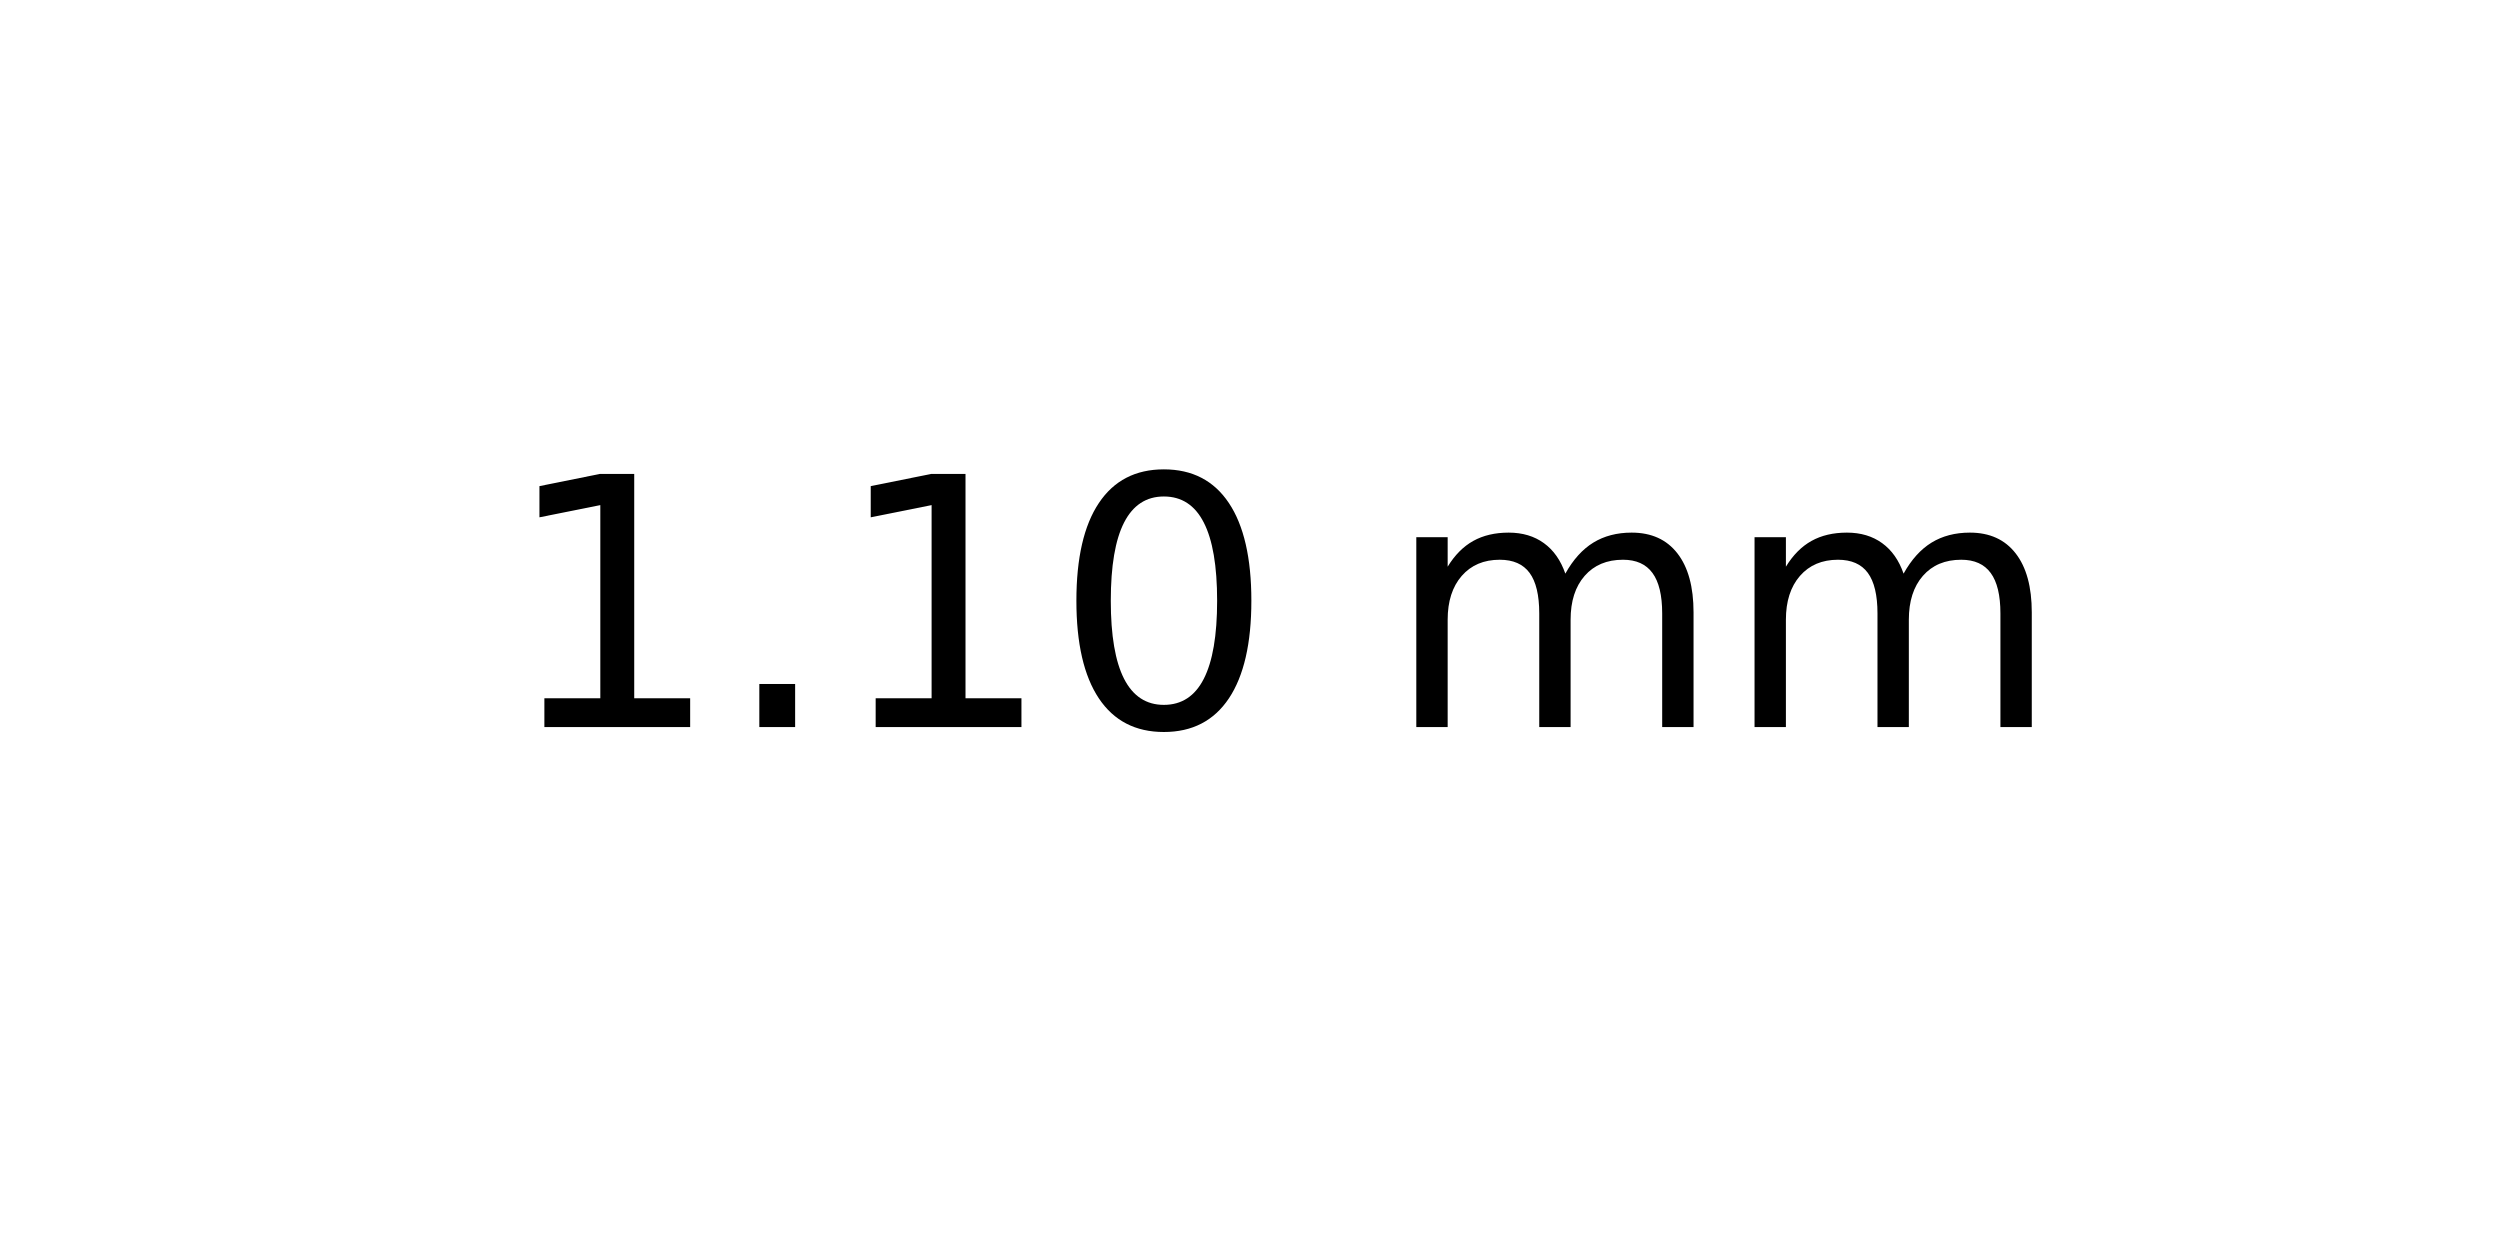
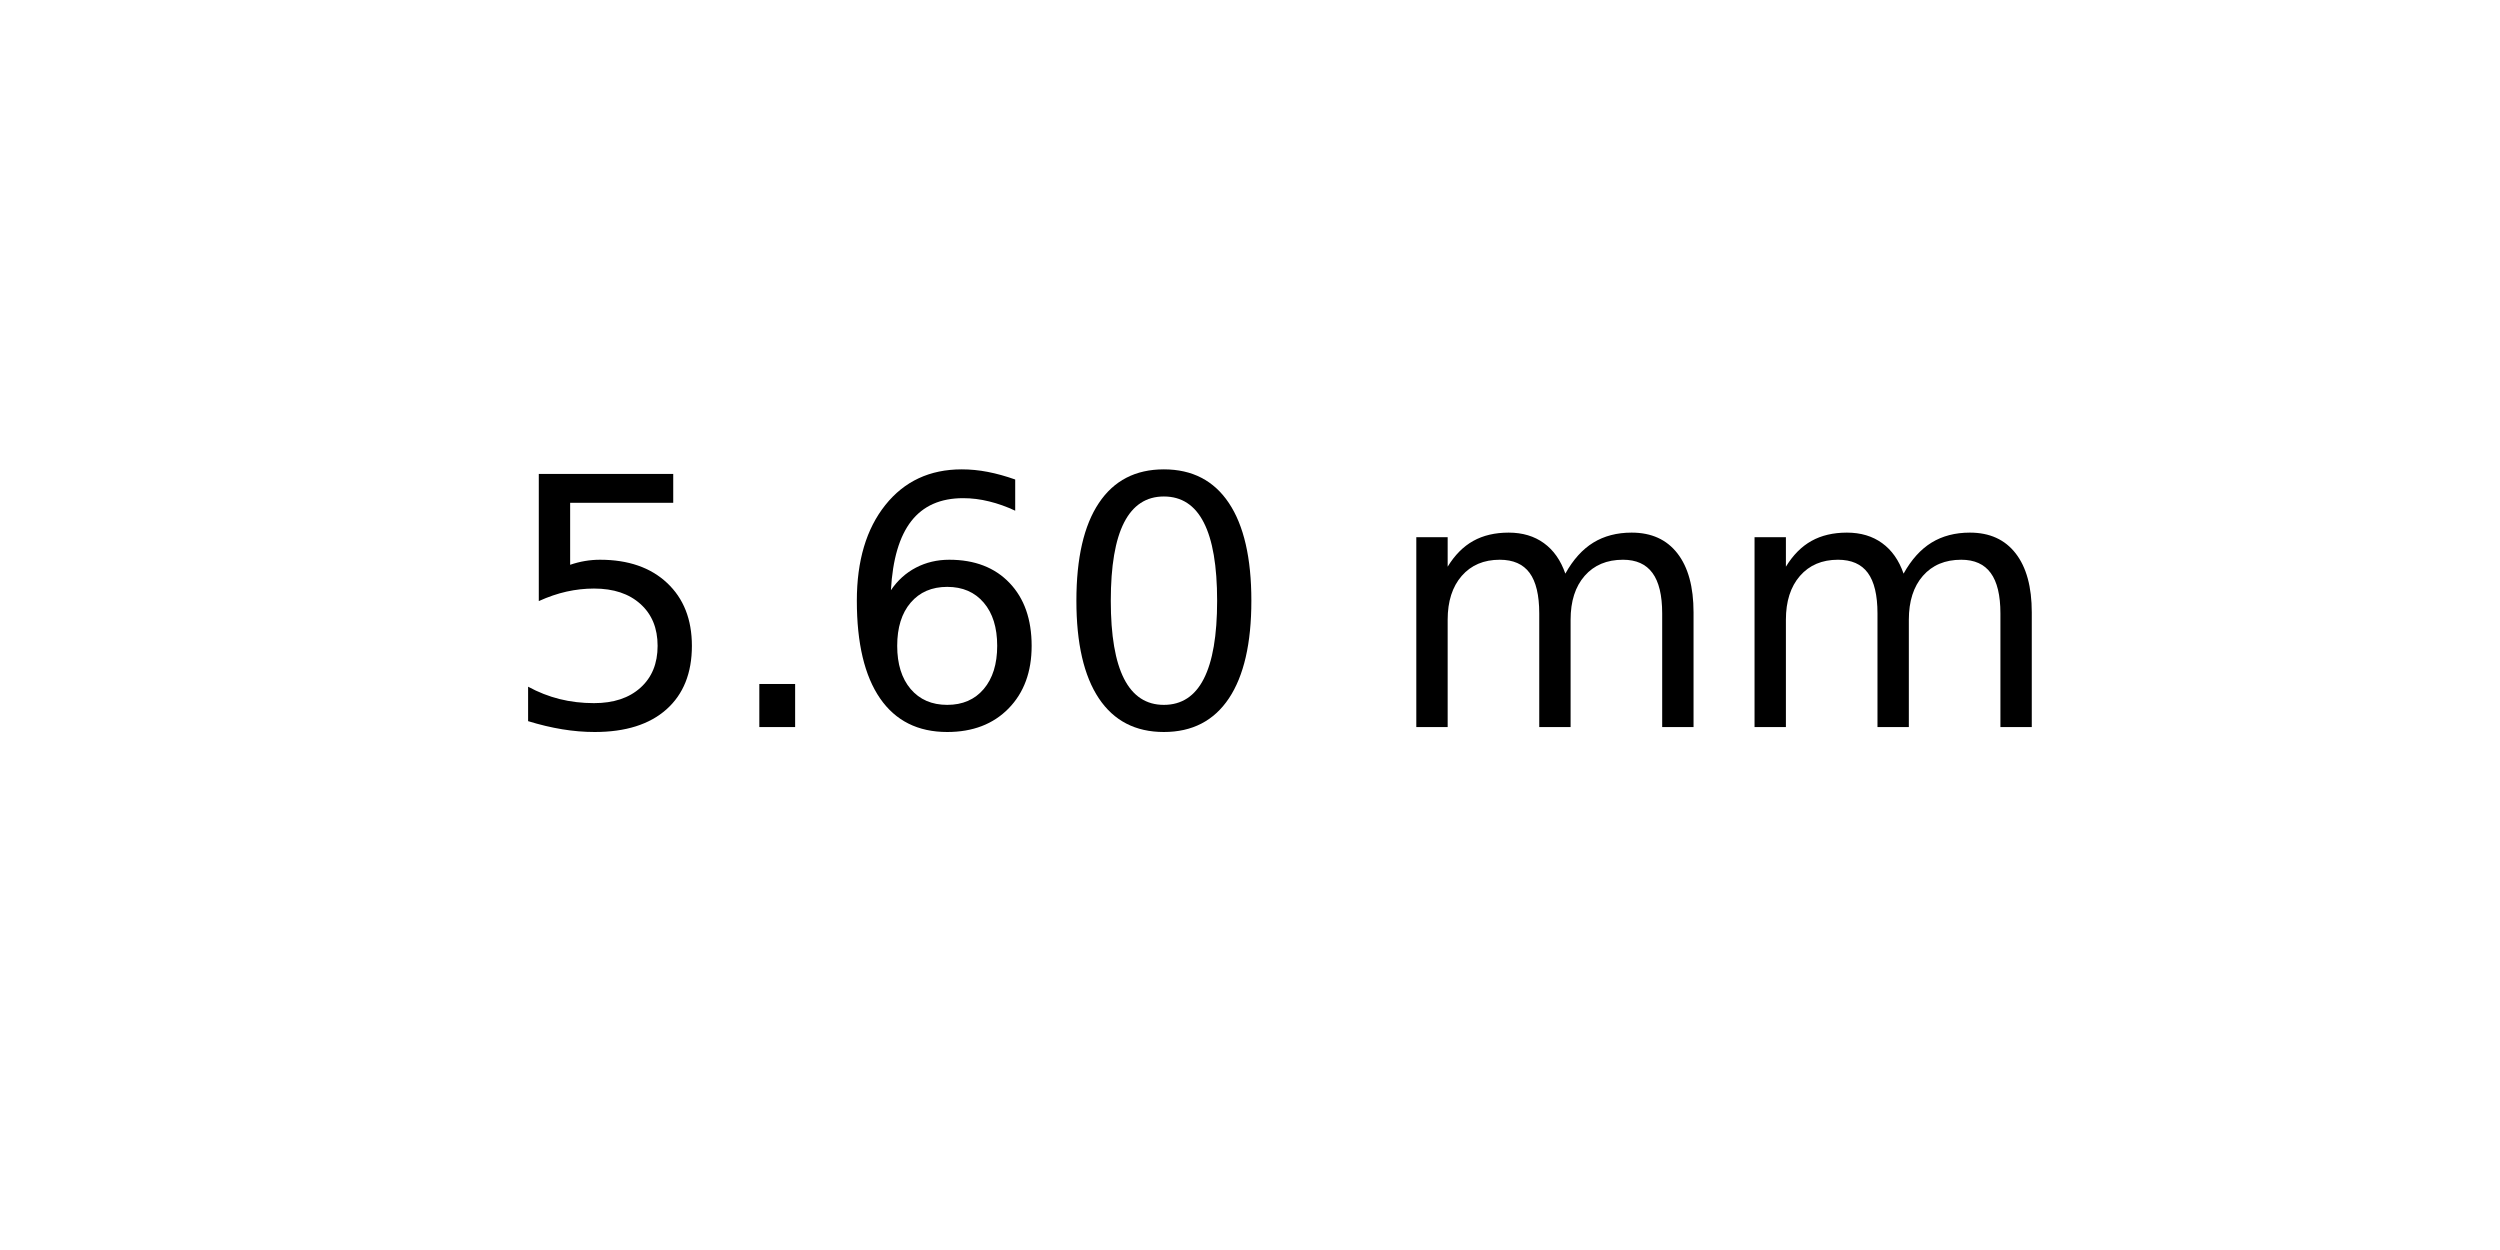
<svg xmlns="http://www.w3.org/2000/svg" xmlns:xlink="http://www.w3.org/1999/xlink" width="72pt" height="36pt" viewBox="0 0 72 36" version="1.1">
  <defs>
    <style type="text/css">*{stroke-linejoin: round; stroke-linecap: butt}</style>
  </defs>
  <g id="figure_1">
    <g id="axes_1">
      <g id="text_1">
        <g transform="translate(14.4375 20.93937) scale(0.1 -0.1)">
          <defs>
-             <path id="DejaVuSans-31" d="M 794 531  L 1825 531  L 1825 4091  L 703 3866  L 703 4441  L 1819 4666  L 2450 4666  L 2450 531  L 3481 531  L 3481 0  L 794 0  L 794 531  z " transform="scale(0.015625)" />
+             <path id="DejaVuSans-35" d="M 691 4666  L 3169 4666  L 3169 4134  L 1269 4134  L 1269 2991  Q 1406 3038 1543 3061  Q 1681 3084 1819 3084  Q 2600 3084 3056 2656  Q 3513 2228 3513 1497  Q 3513 744 3044 326  Q 2575 -91 1722 -91  Q 1428 -91 1123 -41  Q 819 9 494 109  L 494 744  Q 775 591 1075 516  Q 1375 441 1709 441  Q 2250 441 2565 725  Q 2881 1009 2881 1497  Q 2881 1984 2565 2268  Q 2250 2553 1709 2553  Q 1456 2553 1204 2497  Q 953 2441 691 2322  L 691 4666  z " transform="scale(0.015625)" />
            <path id="DejaVuSans-2e" d="M 684 794  L 1344 794  L 1344 0  L 684 0  L 684 794  z " transform="scale(0.015625)" />
+             <path id="DejaVuSans-36" d="M 2113 2584  Q 1688 2584 1439 2293  Q 1191 2003 1191 1497  Q 1191 994 1439 701  Q 1688 409 2113 409  Q 2538 409 2786 701  Q 3034 994 3034 1497  Q 3034 2003 2786 2293  Q 2538 2584 2113 2584  z M 3366 4563  L 3366 3988  Q 3128 4100 2886 4159  Q 2644 4219 2406 4219  Q 1781 4219 1451 3797  Q 1122 3375 1075 2522  Q 1259 2794 1537 2939  Q 1816 3084 2150 3084  Q 2853 3084 3261 2657  Q 3669 2231 3669 1497  Q 3669 778 3244 343  Q 2819 -91 2113 -91  Q 1303 -91 875 529  Q 447 1150 447 2328  Q 447 3434 972 4092  Q 1497 4750 2381 4750  Q 2619 4750 2861 4703  Q 3103 4656 3366 4563  z " transform="scale(0.015625)" />
            <path id="DejaVuSans-30" d="M 2034 4250  Q 1547 4250 1301 3770  Q 1056 3291 1056 2328  Q 1056 1369 1301 889  Q 1547 409 2034 409  Q 2525 409 2770 889  Q 3016 1369 3016 2328  Q 3016 3291 2770 3770  Q 2525 4250 2034 4250  z M 2034 4750  Q 2819 4750 3233 4129  Q 3647 3509 3647 2328  Q 3647 1150 3233 529  Q 2819 -91 2034 -91  Q 1250 -91 836 529  Q 422 1150 422 2328  Q 422 3509 836 4129  Q 1250 4750 2034 4750  z " transform="scale(0.015625)" />
            <path id="DejaVuSans-20" transform="scale(0.015625)" />
            <path id="DejaVuSans-6d" d="M 3328 2828  Q 3544 3216 3844 3400  Q 4144 3584 4550 3584  Q 5097 3584 5394 3201  Q 5691 2819 5691 2113  L 5691 0  L 5113 0  L 5113 2094  Q 5113 2597 4934 2840  Q 4756 3084 4391 3084  Q 3944 3084 3684 2787  Q 3425 2491 3425 1978  L 3425 0  L 2847 0  L 2847 2094  Q 2847 2600 2669 2842  Q 2491 3084 2119 3084  Q 1678 3084 1418 2786  Q 1159 2488 1159 1978  L 1159 0  L 581 0  L 581 3500  L 1159 3500  L 1159 2956  Q 1356 3278 1631 3431  Q 1906 3584 2284 3584  Q 2666 3584 2933 3390  Q 3200 3197 3328 2828  z " transform="scale(0.015625)" />
          </defs>
-           <use xlink:href="#DejaVuSans-31" />
+           <use xlink:href="#DejaVuSans-35" />
          <use xlink:href="#DejaVuSans-2e" x="63.623" />
-           <use xlink:href="#DejaVuSans-31" x="95.41" />
+           <use xlink:href="#DejaVuSans-36" x="95.41" />
          <use xlink:href="#DejaVuSans-30" x="159.033" />
          <use xlink:href="#DejaVuSans-20" x="222.656" />
          <use xlink:href="#DejaVuSans-6d" x="254.443" />
          <use xlink:href="#DejaVuSans-6d" x="351.855" />
        </g>
      </g>
    </g>
  </g>
</svg>
